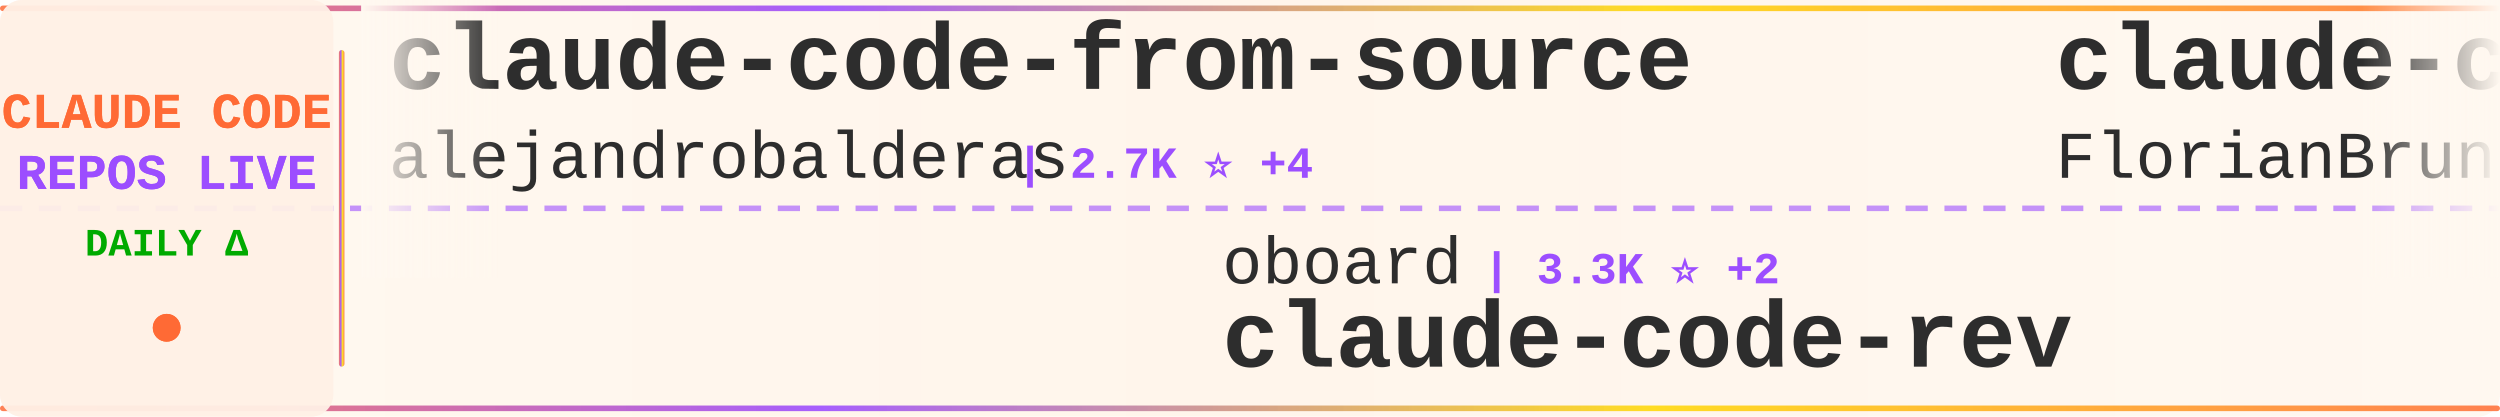
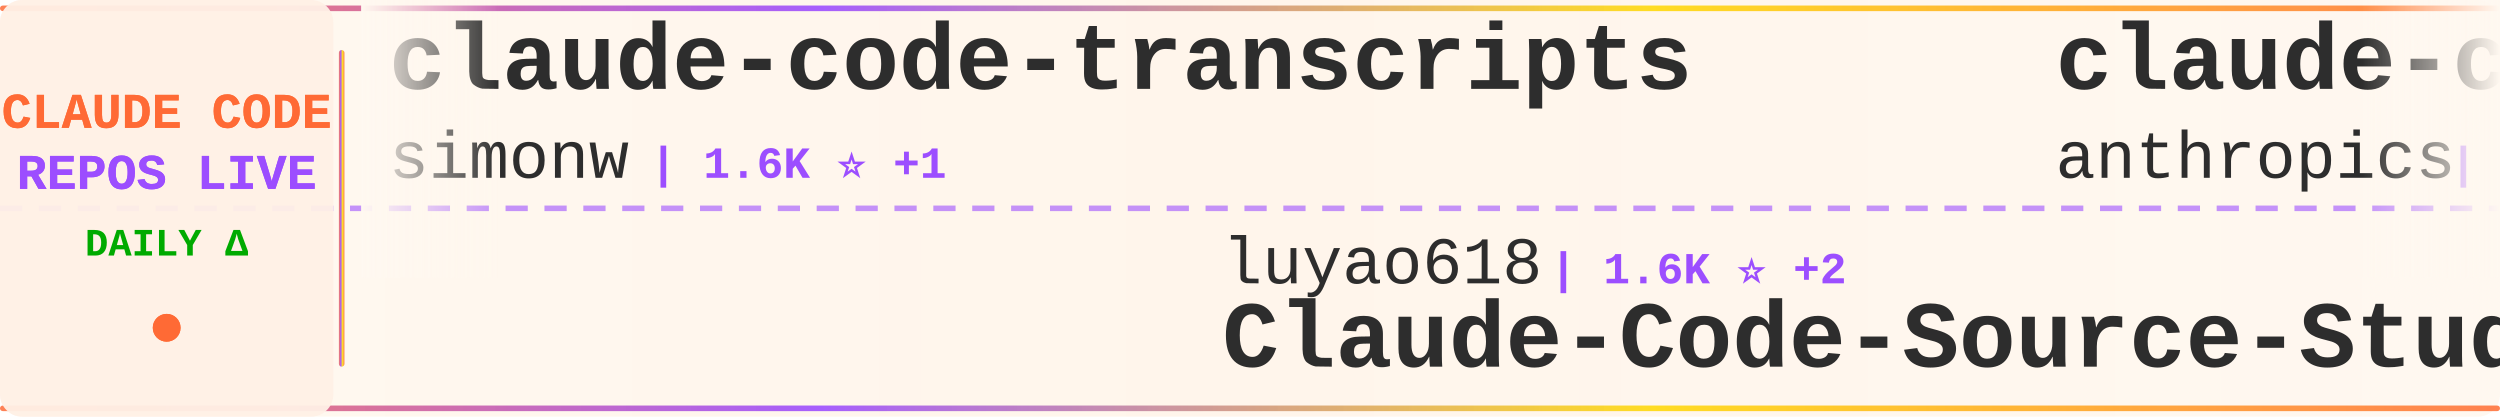
<svg xmlns="http://www.w3.org/2000/svg" width="900" height="150">
  <defs>
    <linearGradient id="tickerBg" x1="0%" y1="0%" x2="100%" y2="0%">
      <stop offset="0%" style="stop-color:#fff8f0;stop-opacity:0.98" />
      <stop offset="50%" style="stop-color:#fff5eb;stop-opacity:1" />
      <stop offset="100%" style="stop-color:#fff8f0;stop-opacity:0.98" />
    </linearGradient>
    <linearGradient id="borderGrad" x1="0%" y1="0%" x2="100%" y2="0%">
      <stop offset="0%" style="stop-color:#FF6B35;stop-opacity:0.85">
        <animate attributeName="stop-opacity" values="0.85;1;0.85" dur="2s" repeatCount="indefinite" />
      </stop>
      <stop offset="33%" style="stop-color:#9C4EFF;stop-opacity:0.9">
        <animate attributeName="stop-opacity" values="0.9;1;0.9" dur="2.2s" repeatCount="indefinite" />
      </stop>
      <stop offset="66%" style="stop-color:#FFD700;stop-opacity:0.85">
        <animate attributeName="stop-opacity" values="0.85;1;0.85" dur="1.8s" repeatCount="indefinite" />
      </stop>
      <stop offset="100%" style="stop-color:#FF6B35;stop-opacity:0.85">
        <animate attributeName="stop-opacity" values="0.85;1;0.85" dur="2s" repeatCount="indefinite" />
      </stop>
    </linearGradient>
    <filter id="textGlow">
      <feGaussianBlur stdDeviation="0.15" result="coloredBlur" />
      <feMerge>
        <feMergeNode in="coloredBlur" />
        <feMergeNode in="SourceGraphic" />
      </feMerge>
    </filter>
    <filter id="metricGlow">
      <feGaussianBlur stdDeviation="0.2" result="coloredBlur" />
      <feMerge>
        <feMergeNode in="coloredBlur" />
        <feMergeNode in="SourceGraphic" />
      </feMerge>
    </filter>
    <linearGradient id="leftFade" x1="0%" y1="0%" x2="100%" y2="0%">
      <stop offset="0%" style="stop-color:#fff8f0;stop-opacity:1" />
      <stop offset="100%" style="stop-color:#fff8f0;stop-opacity:0" />
    </linearGradient>
    <linearGradient id="rightFade" x1="0%" y1="0%" x2="100%" y2="0%">
      <stop offset="0%" style="stop-color:#fff8f0;stop-opacity:0" />
      <stop offset="100%" style="stop-color:#fff8f0;stop-opacity:1" />
    </linearGradient>
  </defs>
  <rect width="900" height="150" fill="url(#tickerBg)" rx="8" />
  <rect x="0" y="2" width="900" height="2" fill="url(#borderGrad)" rx="1" />
  <rect x="0" y="146" width="900" height="2" fill="url(#borderGrad)" rx="1" />
  <line x1="0" y1="75" x2="900" y2="75" stroke="#9C4EFF" stroke-width="2" stroke-dasharray="8 6" opacity="0.6" />
  <rect x="0" y="0" width="120" height="150" fill="#fff0e6" opacity="0.95" rx="8" />
  <text x="60" y="46" font-family="'Courier New', monospace" font-size="18" font-weight="bold" fill="#FF6B35" text-anchor="middle" filter="url(#textGlow)">
    CLAUDE CODE
  </text>
  <text x="60" y="68" font-family="'Courier New', monospace" font-size="18" font-weight="bold" fill="#9C4EFF" text-anchor="middle" filter="url(#textGlow)">
    REPOS LIVE
  </text>
  <text x="60" y="92" font-family="'Courier New', monospace" font-size="14" font-weight="bold" fill="#00aa00" text-anchor="middle">
    DAILY Δ
  </text>
  <circle cx="60" cy="118" r="5" fill="#FF6B35" filter="url(#metricGlow)">
    <animate attributeName="r" values="4;6;4" dur="1.5s" repeatCount="indefinite" />
    <animate attributeName="opacity" values="0.6;1;0.6" dur="1.5s" repeatCount="indefinite" />
  </circle>
  <rect x="122" y="18" width="2" height="114" fill="url(#borderGrad)" rx="1" />
  <clipPath id="tickerClip">
    <rect x="130" y="0" width="770" height="150" />
  </clipPath>
  <g clip-path="url(#tickerClip)">
    <g id="tickerItems">
      <animateTransform attributeName="transform" attributeType="XML" type="translate" from="0 0" to="-3000 0" dur="54s" repeatCount="indefinite" />
      <g transform="translate(0, 0)">
-         <text x="140" y="32" font-family="'Courier New', monospace" font-size="34" font-weight="bold" fill="#2d2d2d">claude-code-from-source</text>
-         <text x="140" y="64" font-family="'Courier New', monospace" font-size="24" font-weight="normal" fill="#2d2d2d" opacity="1.0">alejandrobalderas</text>
-         <text x="366" y="64" font-family="'Courier New', monospace" font-size="16" font-weight="bold" fill="#9C4EFF"> | 2.7K ⭐ +4</text>
+         <text x="140" y="32" font-family="'Courier New', monospace" font-size="34" font-weight="bold" fill="#2d2d2d">claude-code-transcripts</text>
+         <text x="140" y="64" font-family="'Courier New', monospace" font-size="24" font-weight="normal" fill="#2d2d2d" opacity="1.0">simonw</text>
+         <text x="234" y="64" font-family="'Courier New', monospace" font-size="16" font-weight="bold" fill="#9C4EFF"> | 1.6K ⭐ +1</text>
      </g>
      <g transform="translate(300, 0)">
-         <text x="140" y="102" font-family="'Courier New', monospace" font-size="24" font-weight="normal" fill="#2d2d2d" opacity="1.0">oboard</text>
-         <text x="234" y="102" font-family="'Courier New', monospace" font-size="16" font-weight="bold" fill="#9C4EFF"> | 3.3K ⭐ +2</text>
-         <text x="140" y="132" font-family="'Courier New', monospace" font-size="34" font-weight="bold" fill="#2d2d2d">claude-code-rev</text>
+         <text x="140" y="102" font-family="'Courier New', monospace" font-size="24" font-weight="normal" fill="#2d2d2d" opacity="1.0">luyao618</text>
+         <text x="258" y="102" font-family="'Courier New', monospace" font-size="16" font-weight="bold" fill="#9C4EFF"> | 1.6K ⭐ +2</text>
+         <text x="140" y="132" font-family="'Courier New', monospace" font-size="34" font-weight="bold" fill="#2d2d2d">Claude-Code-Source-Study</text>
      </g>
      <g transform="translate(600, 0)">
-         <text x="140" y="32" font-family="'Courier New', monospace" font-size="34" font-weight="bold" fill="#2d2d2d">claude-code-ultimate-gui...</text>
-         <text x="140" y="64" font-family="'Courier New', monospace" font-size="24" font-weight="normal" fill="#2d2d2d" opacity="1.0">FlorianBruniaux</text>
-         <text x="342" y="64" font-family="'Courier New', monospace" font-size="16" font-weight="bold" fill="#9C4EFF"> | 5.5K ⭐ +17</text>
+         <text x="140" y="32" font-family="'Courier New', monospace" font-size="34" font-weight="bold" fill="#2d2d2d">claude-code-security-rev...</text>
+         <text x="140" y="64" font-family="'Courier New', monospace" font-size="24" font-weight="normal" fill="#2d2d2d" opacity="1.0">anthropics</text>
+         <text x="282" y="64" font-family="'Courier New', monospace" font-size="16" font-weight="bold" fill="#9C4EFF"> | 5.6K ⭐ +13</text>
      </g>
      <g transform="translate(900, 0)">
-         <text x="140" y="102" font-family="'Courier New', monospace" font-size="24" font-weight="normal" fill="#2d2d2d" opacity="1.0">ChinaSiro</text>
-         <text x="270" y="102" font-family="'Courier New', monospace" font-size="16" font-weight="bold" fill="#9C4EFF"> | 9.6K ⭐ +3</text>
-         <text x="140" y="132" font-family="'Courier New', monospace" font-size="34" font-weight="bold" fill="#2d2d2d">claude-code-sourcemap</text>
+         <text x="140" y="102" font-family="'Courier New', monospace" font-size="24" font-weight="normal" fill="#2d2d2d" opacity="1.0">ykdojo</text>
+         <text x="234" y="102" font-family="'Courier New', monospace" font-size="16" font-weight="bold" fill="#9C4EFF"> | 9.3K ⭐ +22</text>
+         <text x="140" y="132" font-family="'Courier New', monospace" font-size="34" font-weight="bold" fill="#2d2d2d">claude-code-tips</text>
      </g>
      <g transform="translate(1200, 0)">
-         <text x="140" y="32" font-family="'Courier New', monospace" font-size="34" font-weight="bold" fill="#2d2d2d">claude-code-book</text>
-         <text x="140" y="64" font-family="'Courier New', monospace" font-size="24" font-weight="normal" fill="#2d2d2d" opacity="1.0">lintsinghua</text>
-         <text x="294" y="64" font-family="'Courier New', monospace" font-size="16" font-weight="bold" fill="#9C4EFF"> | 4.0K ⭐ +9</text>
-       </g>
-       <g transform="translate(1500, 0)">
-         <text x="140" y="102" font-family="'Courier New', monospace" font-size="24" font-weight="normal" fill="#2d2d2d" opacity="1.0">Chachamaru127</text>
-         <text x="318" y="102" font-family="'Courier New', monospace" font-size="16" font-weight="bold" fill="#9C4EFF"> | 3.0K ⭐ +5</text>
-         <text x="140" y="132" font-family="'Courier New', monospace" font-size="34" font-weight="bold" fill="#2d2d2d">claude-code-harness</text>
-       </g>
-       <g transform="translate(1800, 0)">
        <text x="140" y="32" font-family="'Courier New', monospace" font-size="34" font-weight="bold" fill="#2d2d2d">claude-code-rust</text>
        <text x="140" y="64" font-family="'Courier New', monospace" font-size="24" font-weight="normal" fill="#2d2d2d" opacity="1.0">lorryjovens-hub</text>
        <text x="342" y="64" font-family="'Courier New', monospace" font-size="16" font-weight="bold" fill="#9C4EFF"> | 1.7K ⭐</text>
      </g>
-       <g transform="translate(2100, 0)">
-         <text x="140" y="102" font-family="'Courier New', monospace" font-size="24" font-weight="normal" fill="#2d2d2d" opacity="1.0">guanshan</text>
-         <text x="258" y="102" font-family="'Courier New', monospace" font-size="16" font-weight="bold" fill="#9C4EFF"> | 61 ⭐</text>
-         <text x="140" y="132" font-family="'Courier New', monospace" font-size="34" font-weight="bold" fill="#2d2d2d">ClaudeCode</text>
-       </g>
-       <g transform="translate(2400, 0)">
-         <text x="140" y="32" font-family="'Courier New', monospace" font-size="34" font-weight="bold" fill="#2d2d2d">claude-code-my-workflow</text>
-         <text x="140" y="64" font-family="'Courier New', monospace" font-size="24" font-weight="normal" fill="#2d2d2d" opacity="1.0">pedrohcgs</text>
-         <text x="270" y="64" font-family="'Courier New', monospace" font-size="16" font-weight="bold" fill="#9C4EFF"> | 1.4K ⭐ +1</text>
-       </g>
-       <g transform="translate(2700, 0)">
+       <g transform="translate(1500, 0)">
        <text x="140" y="102" font-family="'Courier New', monospace" font-size="24" font-weight="normal" fill="#2d2d2d" opacity="1.0">JrCx7scC</text>
        <text x="258" y="102" font-family="'Courier New', monospace" font-size="16" font-weight="bold" fill="#9C4EFF"> | 371 ⭐</text>
        <text x="140" y="132" font-family="'Courier New', monospace" font-size="34" font-weight="bold" fill="#2d2d2d">claude-code-source</text>
      </g>
+       <g transform="translate(1800, 0)">
+         <text x="140" y="32" font-family="'Courier New', monospace" font-size="34" font-weight="bold" fill="#2d2d2d">andrej-karpathy-skills</text>
+         <text x="140" y="64" font-family="'Courier New', monospace" font-size="24" font-weight="normal" fill="#2d2d2d" opacity="1.0">multica-ai</text>
+         <text x="282" y="64" font-family="'Courier New', monospace" font-size="16" font-weight="bold" fill="#9C4EFF"> | 193.4K ⭐ +450</text>
+       </g>
+       <g transform="translate(2100, 0)">
+         <text x="140" y="102" font-family="'Courier New', monospace" font-size="24" font-weight="normal" fill="#2d2d2d" opacity="1.0">Chachamaru127</text>
+         <text x="318" y="102" font-family="'Courier New', monospace" font-size="16" font-weight="bold" fill="#9C4EFF"> | 3.0K ⭐ +3</text>
+         <text x="140" y="132" font-family="'Courier New', monospace" font-size="34" font-weight="bold" fill="#2d2d2d">claude-code-harness</text>
+       </g>
+       <g transform="translate(2400, 0)">
+         <text x="140" y="32" font-family="'Courier New', monospace" font-size="34" font-weight="bold" fill="#2d2d2d">claude-code-guide</text>
+         <text x="140" y="64" font-family="'Courier New', monospace" font-size="24" font-weight="normal" fill="#2d2d2d" opacity="1.0">Cranot</text>
+         <text x="234" y="64" font-family="'Courier New', monospace" font-size="16" font-weight="bold" fill="#9C4EFF"> | 2.8K ⭐ +2</text>
+       </g>
+       <g transform="translate(2700, 0)">
+         <text x="140" y="102" font-family="'Courier New', monospace" font-size="24" font-weight="normal" fill="#2d2d2d" opacity="1.0">feiskyer</text>
+         <text x="258" y="102" font-family="'Courier New', monospace" font-size="16" font-weight="bold" fill="#9C4EFF"> | 1.6K ⭐ +1</text>
+         <text x="140" y="132" font-family="'Courier New', monospace" font-size="34" font-weight="bold" fill="#2d2d2d">claude-code-settings</text>
+       </g>
      <g transform="translate(3000, 0)">
-         <text x="140" y="32" font-family="'Courier New', monospace" font-size="34" font-weight="bold" fill="#2d2d2d">claude-code-from-source</text>
-         <text x="140" y="64" font-family="'Courier New', monospace" font-size="24" font-weight="normal" fill="#2d2d2d" opacity="1.0">alejandrobalderas</text>
-         <text x="366" y="64" font-family="'Courier New', monospace" font-size="16" font-weight="bold" fill="#9C4EFF"> | 2.7K ⭐ +4</text>
+         <text x="140" y="32" font-family="'Courier New', monospace" font-size="34" font-weight="bold" fill="#2d2d2d">claude-code-transcripts</text>
+         <text x="140" y="64" font-family="'Courier New', monospace" font-size="24" font-weight="normal" fill="#2d2d2d" opacity="1.0">simonw</text>
+         <text x="234" y="64" font-family="'Courier New', monospace" font-size="16" font-weight="bold" fill="#9C4EFF"> | 1.6K ⭐ +1</text>
      </g>
      <g transform="translate(3300, 0)">
-         <text x="140" y="102" font-family="'Courier New', monospace" font-size="24" font-weight="normal" fill="#2d2d2d" opacity="1.0">oboard</text>
-         <text x="234" y="102" font-family="'Courier New', monospace" font-size="16" font-weight="bold" fill="#9C4EFF"> | 3.3K ⭐ +2</text>
-         <text x="140" y="132" font-family="'Courier New', monospace" font-size="34" font-weight="bold" fill="#2d2d2d">claude-code-rev</text>
+         <text x="140" y="102" font-family="'Courier New', monospace" font-size="24" font-weight="normal" fill="#2d2d2d" opacity="1.0">luyao618</text>
+         <text x="258" y="102" font-family="'Courier New', monospace" font-size="16" font-weight="bold" fill="#9C4EFF"> | 1.6K ⭐ +2</text>
+         <text x="140" y="132" font-family="'Courier New', monospace" font-size="34" font-weight="bold" fill="#2d2d2d">Claude-Code-Source-Study</text>
      </g>
      <g transform="translate(3600, 0)">
-         <text x="140" y="32" font-family="'Courier New', monospace" font-size="34" font-weight="bold" fill="#2d2d2d">claude-code-ultimate-gui...</text>
-         <text x="140" y="64" font-family="'Courier New', monospace" font-size="24" font-weight="normal" fill="#2d2d2d" opacity="1.0">FlorianBruniaux</text>
-         <text x="342" y="64" font-family="'Courier New', monospace" font-size="16" font-weight="bold" fill="#9C4EFF"> | 5.5K ⭐ +17</text>
+         <text x="140" y="32" font-family="'Courier New', monospace" font-size="34" font-weight="bold" fill="#2d2d2d">claude-code-security-rev...</text>
+         <text x="140" y="64" font-family="'Courier New', monospace" font-size="24" font-weight="normal" fill="#2d2d2d" opacity="1.0">anthropics</text>
+         <text x="282" y="64" font-family="'Courier New', monospace" font-size="16" font-weight="bold" fill="#9C4EFF"> | 5.6K ⭐ +13</text>
      </g>
      <g transform="translate(3900, 0)">
-         <text x="140" y="102" font-family="'Courier New', monospace" font-size="24" font-weight="normal" fill="#2d2d2d" opacity="1.0">ChinaSiro</text>
-         <text x="270" y="102" font-family="'Courier New', monospace" font-size="16" font-weight="bold" fill="#9C4EFF"> | 9.6K ⭐ +3</text>
-         <text x="140" y="132" font-family="'Courier New', monospace" font-size="34" font-weight="bold" fill="#2d2d2d">claude-code-sourcemap</text>
+         <text x="140" y="102" font-family="'Courier New', monospace" font-size="24" font-weight="normal" fill="#2d2d2d" opacity="1.0">ykdojo</text>
+         <text x="234" y="102" font-family="'Courier New', monospace" font-size="16" font-weight="bold" fill="#9C4EFF"> | 9.3K ⭐ +22</text>
+         <text x="140" y="132" font-family="'Courier New', monospace" font-size="34" font-weight="bold" fill="#2d2d2d">claude-code-tips</text>
      </g>
    </g>
  </g>
  <rect x="130" y="0" width="50" height="100" fill="url(#leftFade)" />
  <rect x="850" y="0" width="50" height="100" fill="url(#rightFade)" />
</svg>
